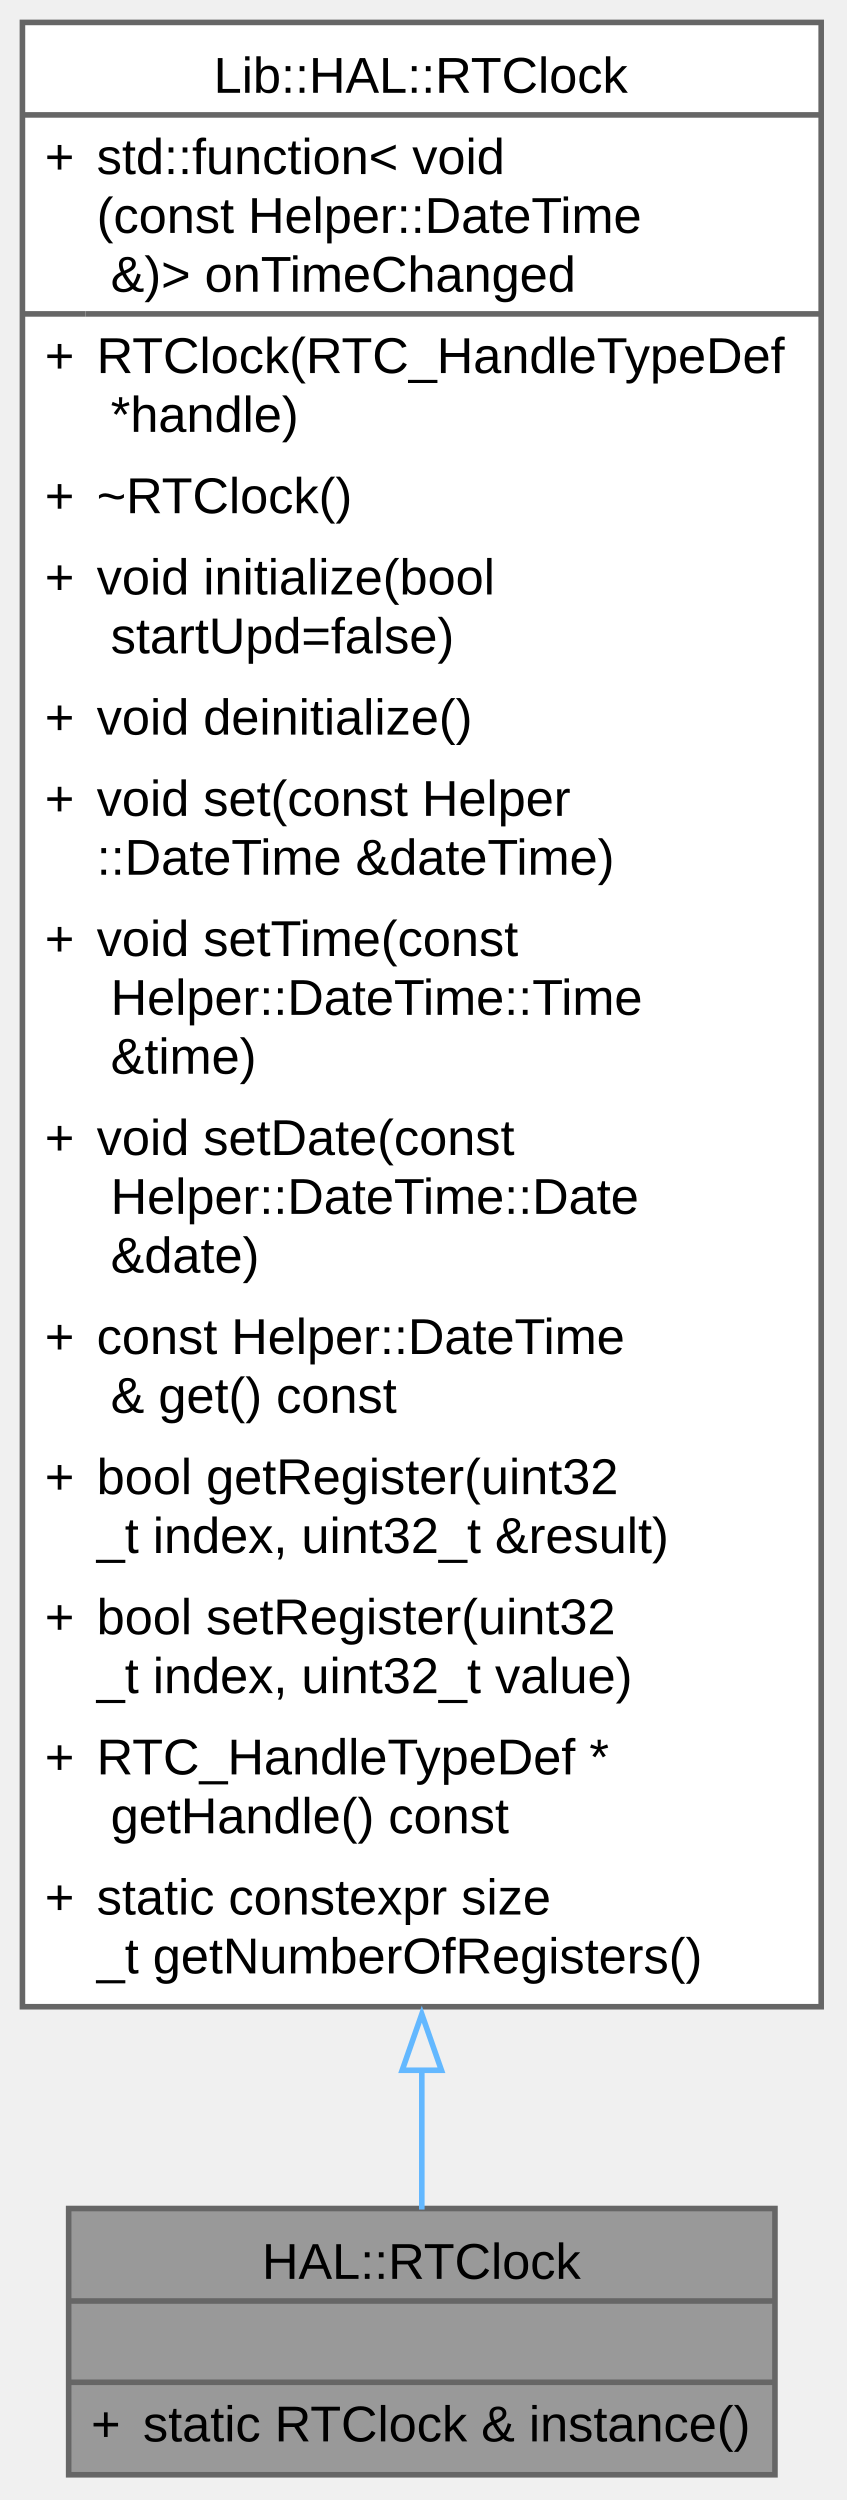
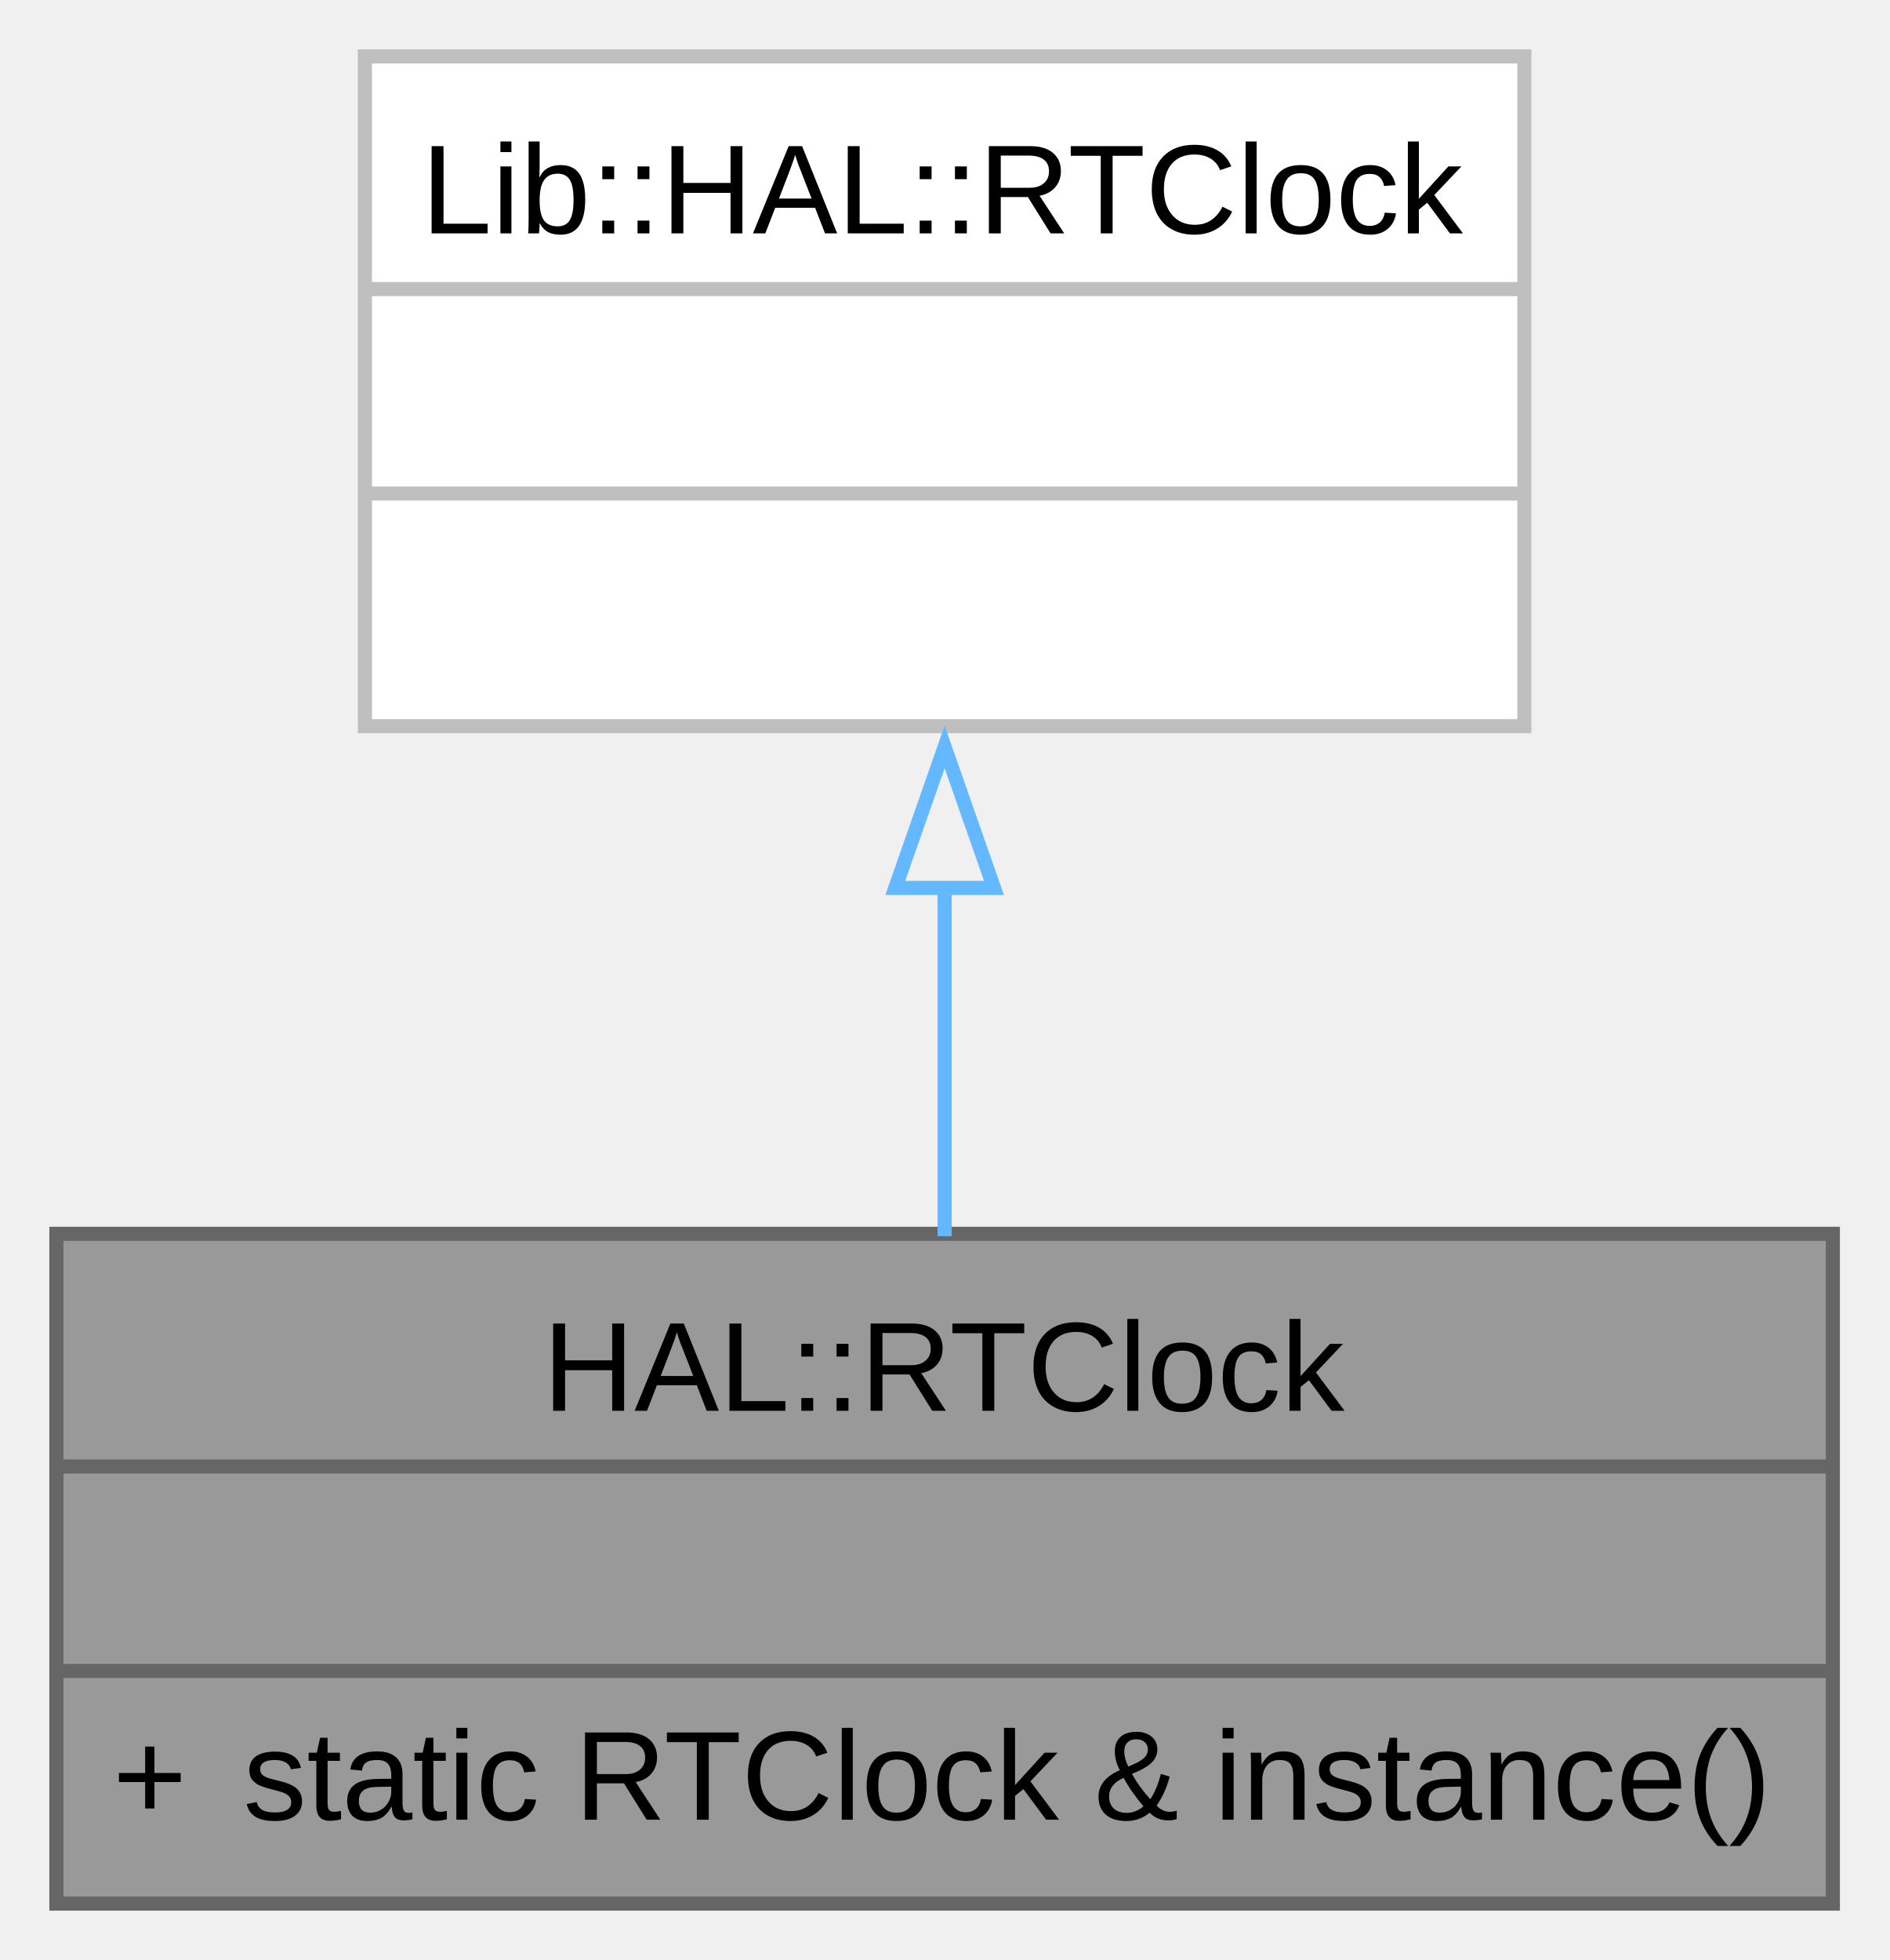
- <svg xmlns="http://www.w3.org/2000/svg" xmlns:xlink="http://www.w3.org/1999/xlink" width="151pt" height="446pt" viewBox="0.00 0.00 151.00 446.00">
-   <g id="graph0" class="graph" transform="scale(1 1) rotate(0) translate(4 441.5)">
+ <svg xmlns="http://www.w3.org/2000/svg" xmlns:xlink="http://www.w3.org/1999/xlink" width="134pt" height="139pt" viewBox="0.00 0.00 134.00 139.00">
+   <g id="graph0" class="graph" transform="scale(1 1) rotate(0) translate(4 135)">
    <g id="Node000001" class="node">
      <g id="a_Node000001">
        <a xlink:title="RTClock singleton class for STM32 HAL RTC access.">
-           <polygon fill="#999999" stroke="none" points="134.25,-47.5 8.25,-47.5 8.25,0 134.25,0 134.25,-47.5" />
-           <text xml:space="preserve" text-anchor="start" x="42.75" y="-34.95" font-family="Arial" font-size="9.00">HAL::RTClock</text>
-           <text xml:space="preserve" text-anchor="start" x="70.12" y="-20.45" font-family="Arial" font-size="9.00"> </text>
-           <text xml:space="preserve" text-anchor="start" x="12.25" y="-5.95" font-family="Arial" font-size="9.00">+</text>
-           <text xml:space="preserve" text-anchor="start" x="21.5" y="-5.95" font-family="Arial" font-size="9.00">static RTClock &amp; instance()</text>
-           <polygon fill="#666666" stroke="#666666" points="8.25,-31 8.25,-31 134.25,-31 134.25,-31 8.25,-31" />
-           <polygon fill="#666666" stroke="#666666" points="8.25,-16.5 8.25,-16.5 134.25,-16.5 134.25,-16.5 8.25,-16.5" />
-           <polygon fill="none" stroke="#666666" points="8.25,0 8.25,-47.5 134.25,-47.5 134.25,0 8.25,0" />
+           <polygon fill="#999999" stroke="none" points="126,-47.5 0,-47.5 0,0 126,0 126,-47.5" />
+           <text xml:space="preserve" text-anchor="start" x="34.5" y="-34.95" font-family="Arial" font-size="9.00">HAL::RTClock</text>
+           <text xml:space="preserve" text-anchor="start" x="61.88" y="-20.45" font-family="Arial" font-size="9.00"> </text>
+           <text xml:space="preserve" text-anchor="start" x="4" y="-5.95" font-family="Arial" font-size="9.00">+</text>
+           <text xml:space="preserve" text-anchor="start" x="13.25" y="-5.95" font-family="Arial" font-size="9.00">static RTClock &amp; instance()</text>
+           <polygon fill="#666666" stroke="#666666" points="0,-31 0,-31 126,-31 126,-31 0,-31" />
+           <polygon fill="#666666" stroke="#666666" points="0,-16.5 0,-16.5 126,-16.5 126,-16.5 0,-16.5" />
+           <polygon fill="none" stroke="#666666" points="0,0 0,-47.5 126,-47.5 126,0 0,0" />
        </a>
      </g>
    </g>
    <g id="Node000002" class="node">
      <g id="a_Node000002">
-         <a xlink:href="../../da/db6/class_lib_1_1_h_a_l_1_1_r_t_clock.html" target="_top" xlink:title="RTClock class.">
-           <polygon fill="white" stroke="none" points="142.5,-437.5 0,-437.5 0,-83.5 142.5,-83.5 142.5,-437.5" />
-           <text xml:space="preserve" text-anchor="start" x="34.12" y="-424.95" font-family="Arial" font-size="9.00">Lib::HAL::RTClock</text>
-           <text xml:space="preserve" text-anchor="start" x="4" y="-410.45" font-family="Arial" font-size="9.00">+</text>
-           <text xml:space="preserve" text-anchor="start" x="13.25" y="-410.45" font-family="Arial" font-size="9.00">std::function&lt; void</text>
-           <text xml:space="preserve" text-anchor="start" x="13.25" y="-399.95" font-family="Arial" font-size="9.00">(const Helper::DateTime</text>
-           <text xml:space="preserve" text-anchor="start" x="13.25" y="-389.45" font-family="Arial" font-size="9.00"> &amp;)&gt; onTimeChanged</text>
-           <text xml:space="preserve" text-anchor="start" x="4" y="-374.95" font-family="Arial" font-size="9.00">+</text>
-           <text xml:space="preserve" text-anchor="start" x="13.25" y="-374.95" font-family="Arial" font-size="9.00">RTClock(RTC_HandleTypeDef</text>
-           <text xml:space="preserve" text-anchor="start" x="13.25" y="-364.45" font-family="Arial" font-size="9.00"> *handle)</text>
-           <text xml:space="preserve" text-anchor="start" x="4" y="-349.95" font-family="Arial" font-size="9.00">+</text>
-           <text xml:space="preserve" text-anchor="start" x="13.25" y="-349.95" font-family="Arial" font-size="9.00">~RTClock()</text>
-           <text xml:space="preserve" text-anchor="start" x="4" y="-335.45" font-family="Arial" font-size="9.00">+</text>
-           <text xml:space="preserve" text-anchor="start" x="13.25" y="-335.45" font-family="Arial" font-size="9.00">void initialize(bool</text>
-           <text xml:space="preserve" text-anchor="start" x="13.25" y="-324.95" font-family="Arial" font-size="9.00"> startUpd=false)</text>
-           <text xml:space="preserve" text-anchor="start" x="4" y="-310.45" font-family="Arial" font-size="9.00">+</text>
-           <text xml:space="preserve" text-anchor="start" x="13.25" y="-310.45" font-family="Arial" font-size="9.00">void deinitialize()</text>
-           <text xml:space="preserve" text-anchor="start" x="4" y="-295.95" font-family="Arial" font-size="9.00">+</text>
-           <text xml:space="preserve" text-anchor="start" x="13.25" y="-295.95" font-family="Arial" font-size="9.00">void set(const Helper</text>
-           <text xml:space="preserve" text-anchor="start" x="13.25" y="-285.45" font-family="Arial" font-size="9.00">::DateTime &amp;dateTime)</text>
-           <text xml:space="preserve" text-anchor="start" x="4" y="-270.95" font-family="Arial" font-size="9.00">+</text>
-           <text xml:space="preserve" text-anchor="start" x="13.25" y="-270.95" font-family="Arial" font-size="9.00">void setTime(const</text>
-           <text xml:space="preserve" text-anchor="start" x="13.25" y="-260.45" font-family="Arial" font-size="9.00"> Helper::DateTime::Time</text>
-           <text xml:space="preserve" text-anchor="start" x="13.25" y="-249.95" font-family="Arial" font-size="9.00"> &amp;time)</text>
-           <text xml:space="preserve" text-anchor="start" x="4" y="-235.45" font-family="Arial" font-size="9.00">+</text>
-           <text xml:space="preserve" text-anchor="start" x="13.25" y="-235.45" font-family="Arial" font-size="9.00">void setDate(const</text>
-           <text xml:space="preserve" text-anchor="start" x="13.25" y="-224.95" font-family="Arial" font-size="9.00"> Helper::DateTime::Date</text>
-           <text xml:space="preserve" text-anchor="start" x="13.25" y="-214.45" font-family="Arial" font-size="9.00"> &amp;date)</text>
-           <text xml:space="preserve" text-anchor="start" x="4" y="-199.95" font-family="Arial" font-size="9.00">+</text>
-           <text xml:space="preserve" text-anchor="start" x="13.25" y="-199.95" font-family="Arial" font-size="9.00">const Helper::DateTime</text>
-           <text xml:space="preserve" text-anchor="start" x="13.25" y="-189.45" font-family="Arial" font-size="9.00"> &amp; get() const</text>
-           <text xml:space="preserve" text-anchor="start" x="4" y="-174.95" font-family="Arial" font-size="9.00">+</text>
-           <text xml:space="preserve" text-anchor="start" x="13.25" y="-174.95" font-family="Arial" font-size="9.00">bool getRegister(uint32</text>
-           <text xml:space="preserve" text-anchor="start" x="13.25" y="-164.45" font-family="Arial" font-size="9.00">_t index, uint32_t &amp;result)</text>
-           <text xml:space="preserve" text-anchor="start" x="4" y="-149.95" font-family="Arial" font-size="9.00">+</text>
-           <text xml:space="preserve" text-anchor="start" x="13.25" y="-149.95" font-family="Arial" font-size="9.00">bool setRegister(uint32</text>
-           <text xml:space="preserve" text-anchor="start" x="13.25" y="-139.45" font-family="Arial" font-size="9.00">_t index, uint32_t value)</text>
-           <text xml:space="preserve" text-anchor="start" x="4" y="-124.95" font-family="Arial" font-size="9.00">+</text>
-           <text xml:space="preserve" text-anchor="start" x="13.25" y="-124.95" font-family="Arial" font-size="9.00">RTC_HandleTypeDef *</text>
-           <text xml:space="preserve" text-anchor="start" x="13.25" y="-114.45" font-family="Arial" font-size="9.00"> getHandle() const</text>
-           <text xml:space="preserve" text-anchor="start" x="4" y="-99.95" font-family="Arial" font-size="9.00">+</text>
-           <text xml:space="preserve" text-anchor="start" x="13.25" y="-99.95" font-family="Arial" font-size="9.00">static constexpr size</text>
-           <text xml:space="preserve" text-anchor="start" x="13.25" y="-89.45" font-family="Arial" font-size="9.00">_t getNumberOfRegisters()</text>
-           <polygon fill="#666666" stroke="#666666" points="0,-421 0,-421 142.5,-421 142.5,-421 0,-421" />
-           <polygon fill="#666666" stroke="#666666" points="0,-385.5 0,-385.5 11.25,-385.5 11.25,-385.5 0,-385.5" />
-           <polygon fill="#666666" stroke="#666666" points="11.25,-385.5 11.25,-385.5 142.5,-385.5 142.5,-385.5 11.25,-385.5" />
-           <polygon fill="none" stroke="#666666" points="0,-83.5 0,-437.5 142.5,-437.5 142.5,-83.5 0,-83.5" />
+         <a xlink:title=" ">
+           <polygon fill="white" stroke="none" points="104.12,-131 21.88,-131 21.88,-83.5 104.12,-83.5 104.12,-131" />
+           <text xml:space="preserve" text-anchor="start" x="25.88" y="-118.45" font-family="Arial" font-size="9.00">Lib::HAL::RTClock</text>
+           <text xml:space="preserve" text-anchor="start" x="61.88" y="-103.95" font-family="Arial" font-size="9.00"> </text>
+           <text xml:space="preserve" text-anchor="start" x="61.88" y="-89.45" font-family="Arial" font-size="9.00"> </text>
+           <polygon fill="#bfbfbf" stroke="#bfbfbf" points="21.88,-114.5 21.88,-114.5 104.12,-114.5 104.12,-114.5 21.88,-114.5" />
+           <polygon fill="#bfbfbf" stroke="#bfbfbf" points="21.88,-100 21.88,-100 104.12,-100 104.12,-100 21.88,-100" />
+           <polygon fill="none" stroke="#bfbfbf" points="21.88,-83.5 21.88,-131 104.12,-131 104.12,-83.5 21.88,-83.5" />
        </a>
      </g>
    </g>
    <g id="edge1_Node000001_Node000002" class="edge">
      <g id="a_edge1_Node000001_Node000002">
        <a xlink:title=" ">
-           <path fill="none" stroke="#63b8ff" d="M71.25,-72.25C71.25,-62.86 71.25,-54.4 71.25,-47.32" />
-           <polygon fill="none" stroke="#63b8ff" points="67.75,-72.17 71.25,-82.17 74.75,-72.17 67.75,-72.17" />
+           <path fill="none" stroke="#63b8ff" d="M63,-72.12C63,-63.75 63,-55 63,-47.33" />
+           <polygon fill="none" stroke="#63b8ff" points="59.5,-72.03 63,-82.03 66.5,-72.03 59.5,-72.03" />
        </a>
      </g>
    </g>
  </g>
</svg>
